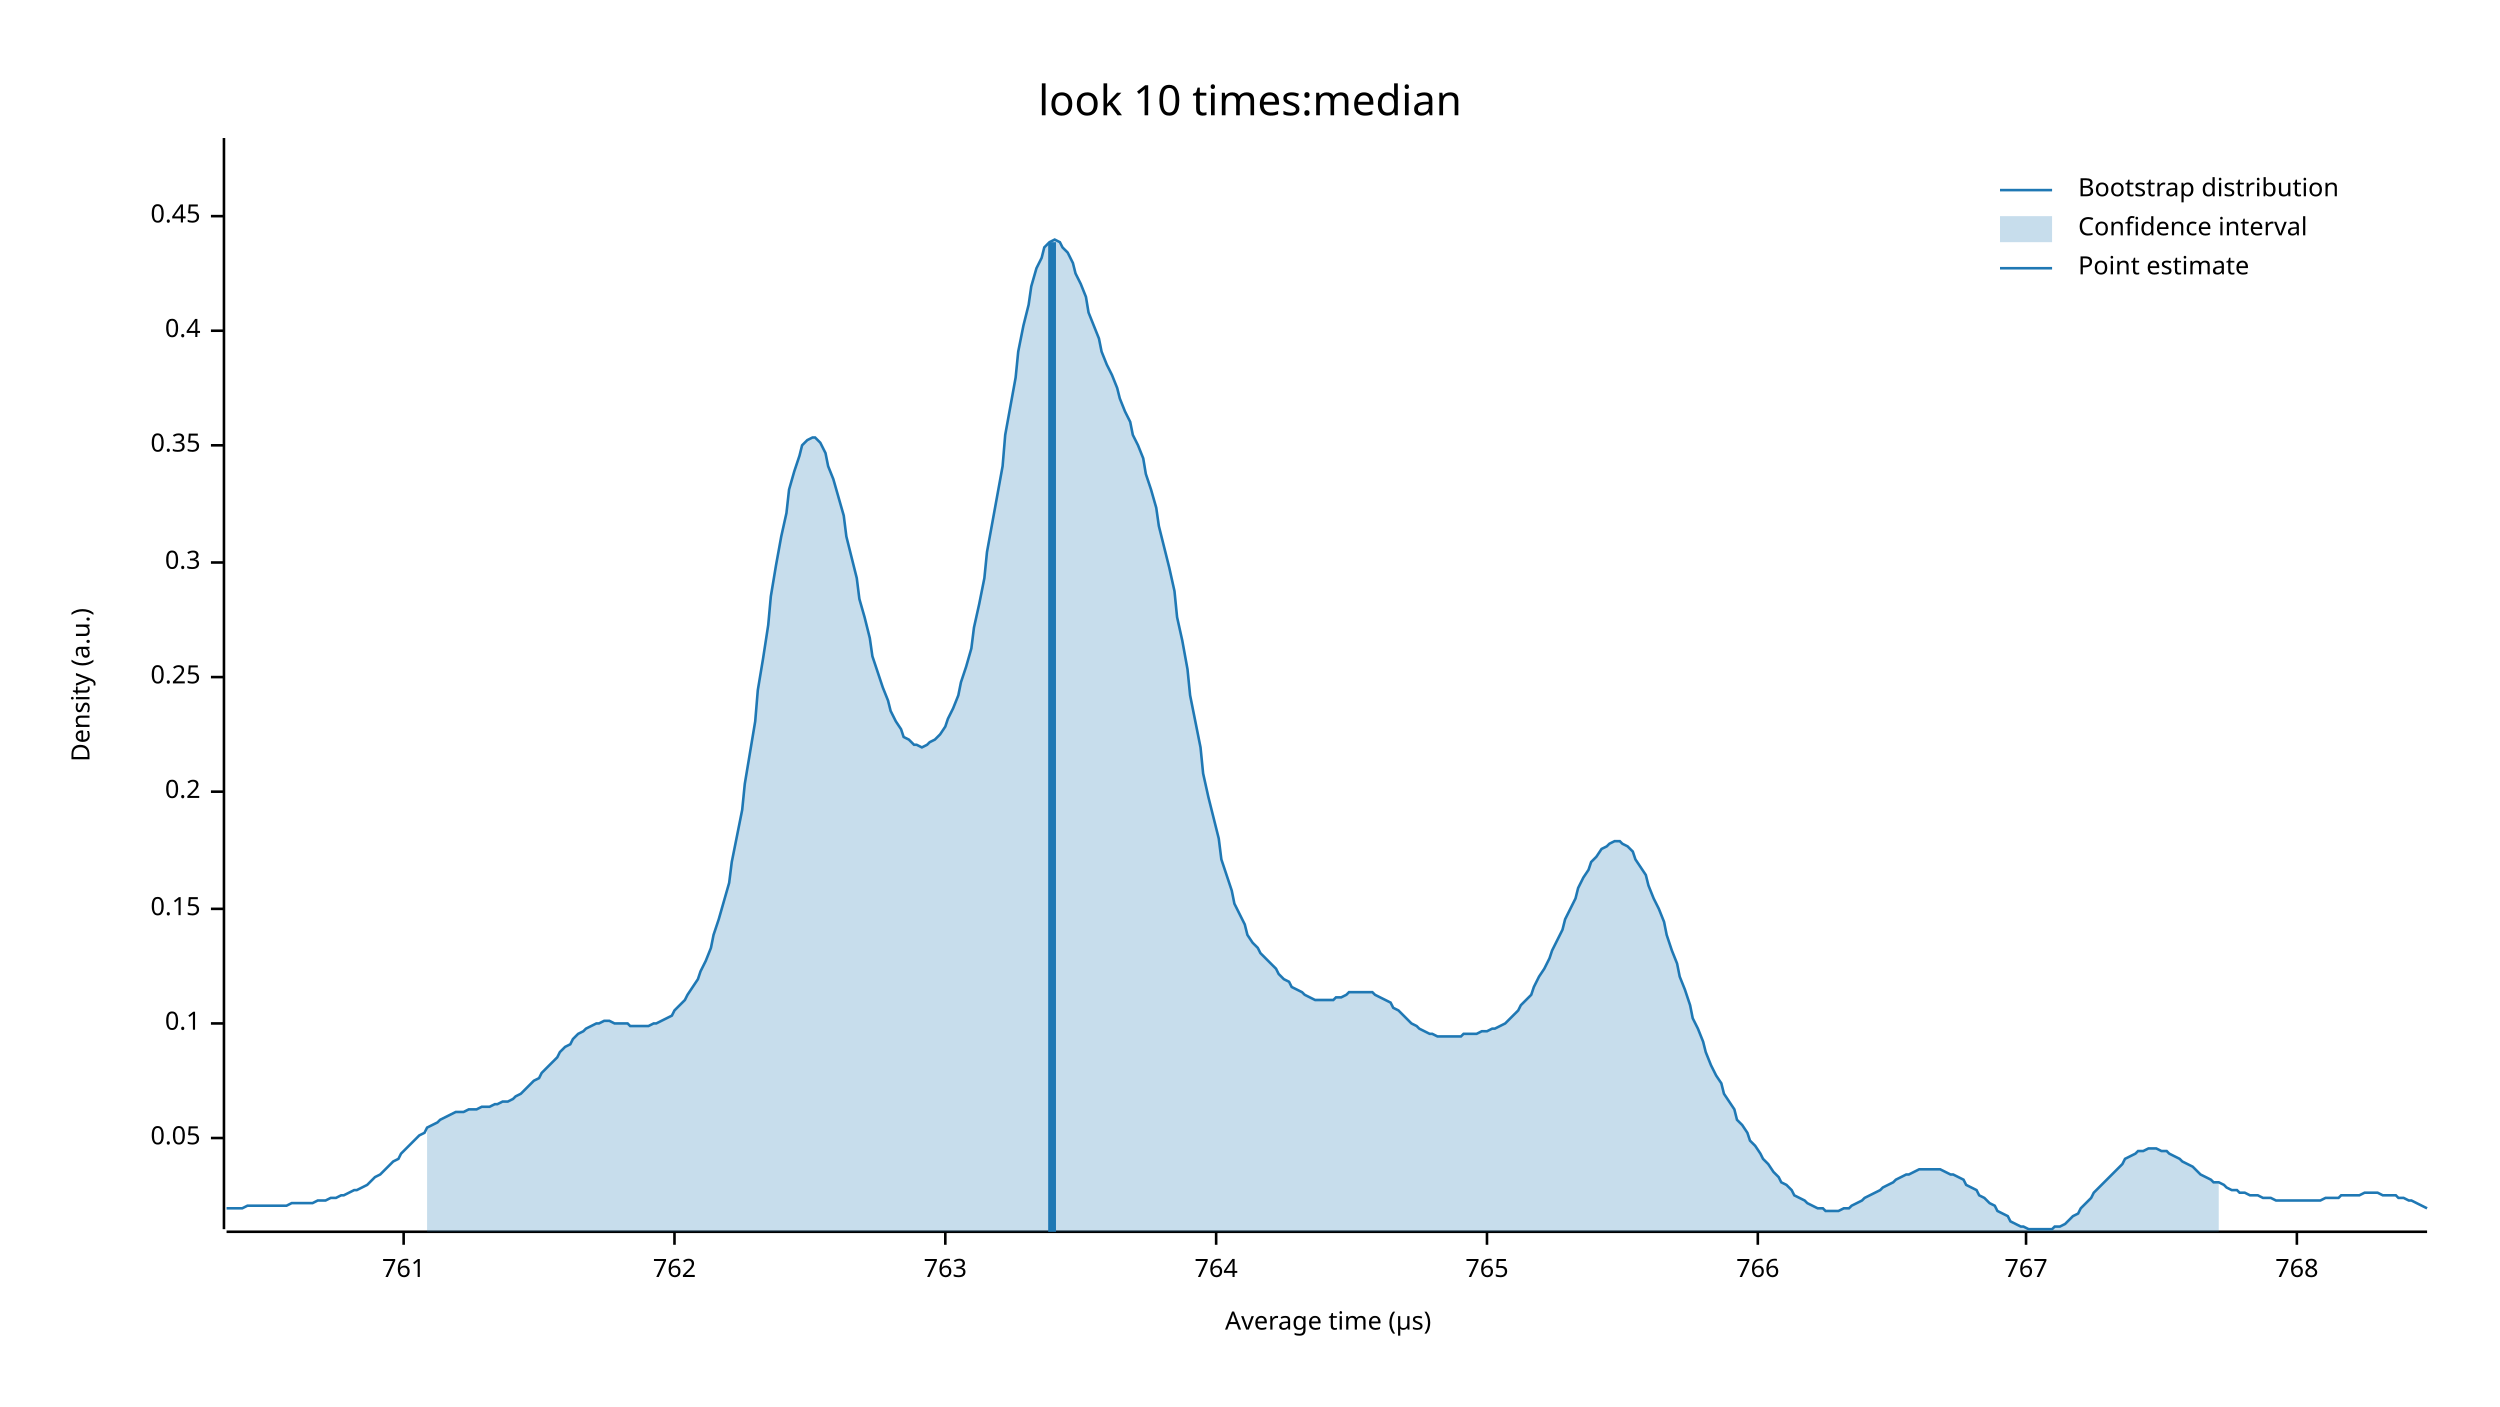
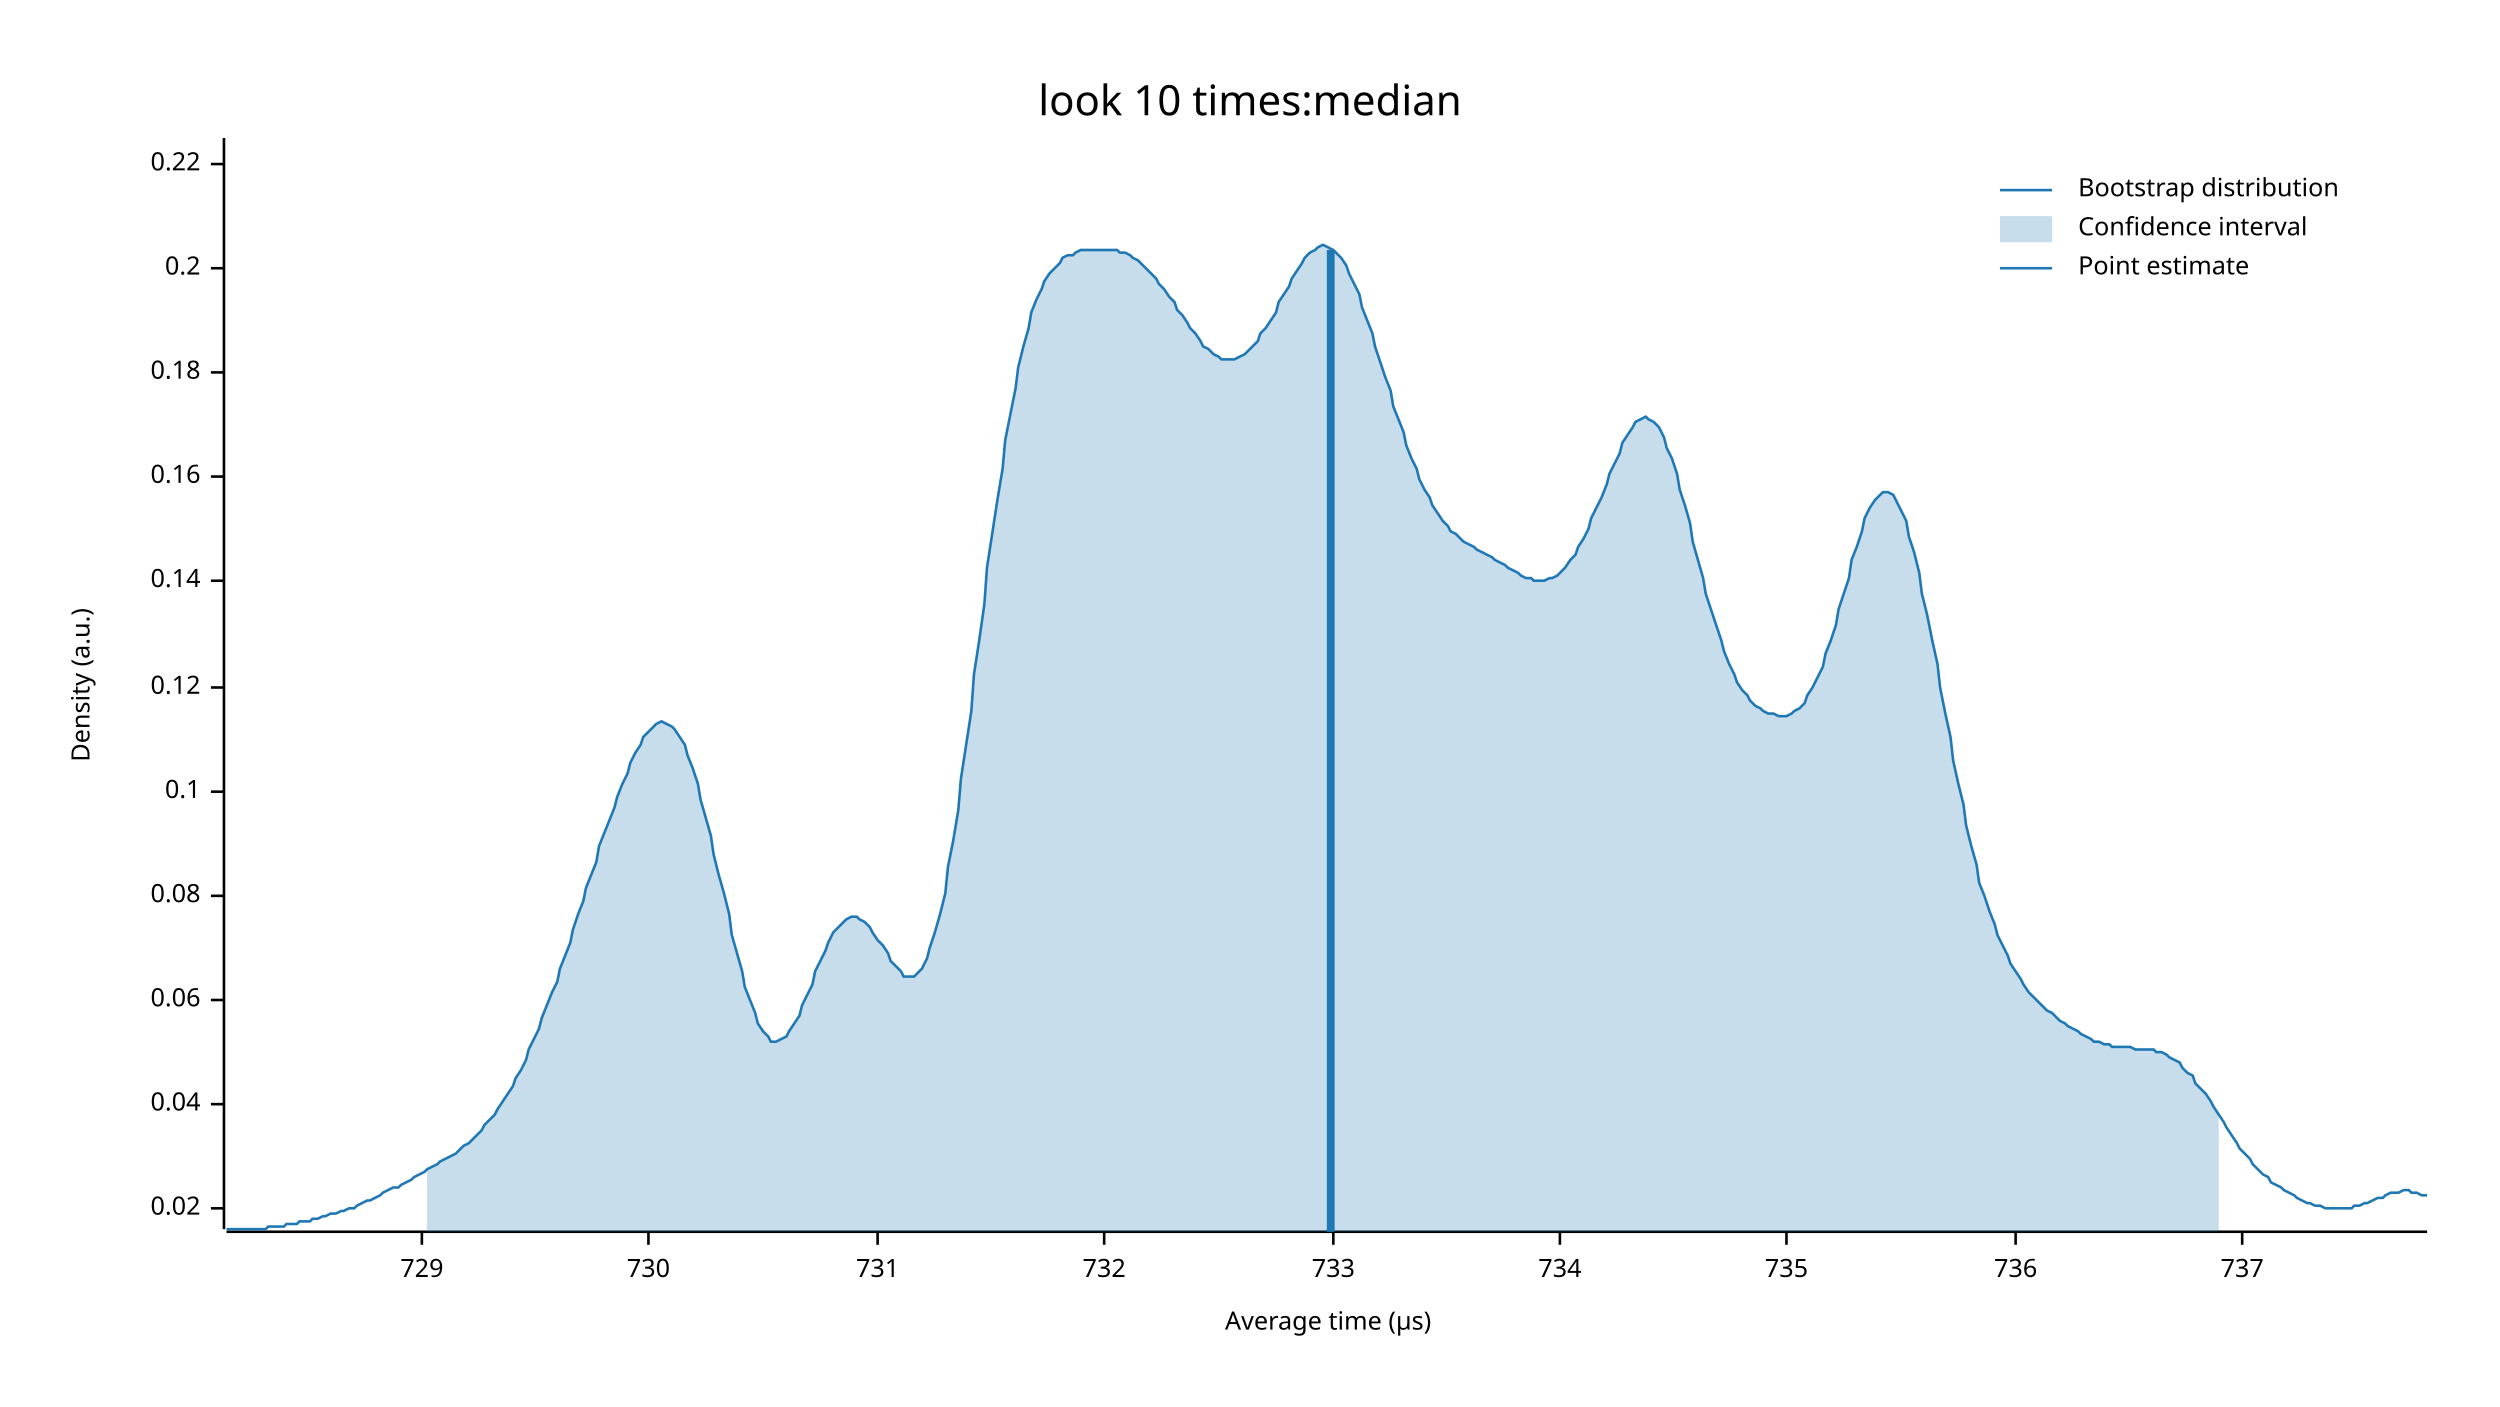
<svg xmlns="http://www.w3.org/2000/svg" width="960" height="540" viewBox="0 0 960 540">
  <text x="480" y="32" dy="0.76em" text-anchor="middle" font-family="sans-serif" font-size="16.129" opacity="1" fill="#000000">
look 10 times:median
</text>
  <text x="27" y="263" dy="0.76em" text-anchor="middle" font-family="sans-serif" font-size="9.677" opacity="1" fill="#000000" transform="rotate(270, 27, 263)">
Density (a.u.)
</text>
  <text x="510" y="513" dy="-0.5ex" text-anchor="middle" font-family="sans-serif" font-size="9.677" opacity="1" fill="#000000">
Average time (µs)
</text>
  <polyline fill="none" opacity="1" stroke="#000000" stroke-width="1" points="86,53 86,472 " />
-   <text x="77" y="437" dy="0.5ex" text-anchor="end" font-family="sans-serif" font-size="9.677" opacity="1" fill="#000000">
- 0.05
+   <text x="77" y="464" dy="0.5ex" text-anchor="end" font-family="sans-serif" font-size="9.677" opacity="1" fill="#000000">
+ 0.02
</text>
-   <polyline fill="none" opacity="1" stroke="#000000" stroke-width="1" points="81,437 86,437 " />
-   <text x="77" y="393" dy="0.5ex" text-anchor="end" font-family="sans-serif" font-size="9.677" opacity="1" fill="#000000">
+   <polyline fill="none" opacity="1" stroke="#000000" stroke-width="1" points="81,464 86,464 " />
+   <text x="77" y="424" dy="0.5ex" text-anchor="end" font-family="sans-serif" font-size="9.677" opacity="1" fill="#000000">
+ 0.04
+ </text>
+   <polyline fill="none" opacity="1" stroke="#000000" stroke-width="1" points="81,424 86,424 " />
+   <text x="77" y="384" dy="0.5ex" text-anchor="end" font-family="sans-serif" font-size="9.677" opacity="1" fill="#000000">
+ 0.06
+ </text>
+   <polyline fill="none" opacity="1" stroke="#000000" stroke-width="1" points="81,384 86,384 " />
+   <text x="77" y="344" dy="0.5ex" text-anchor="end" font-family="sans-serif" font-size="9.677" opacity="1" fill="#000000">
+ 0.08
+ </text>
+   <polyline fill="none" opacity="1" stroke="#000000" stroke-width="1" points="81,344 86,344 " />
+   <text x="77" y="304" dy="0.5ex" text-anchor="end" font-family="sans-serif" font-size="9.677" opacity="1" fill="#000000">
0.1
</text>
-   <polyline fill="none" opacity="1" stroke="#000000" stroke-width="1" points="81,393 86,393 " />
-   <text x="77" y="349" dy="0.5ex" text-anchor="end" font-family="sans-serif" font-size="9.677" opacity="1" fill="#000000">
- 0.15
+   <polyline fill="none" opacity="1" stroke="#000000" stroke-width="1" points="81,304 86,304 " />
+   <text x="77" y="264" dy="0.5ex" text-anchor="end" font-family="sans-serif" font-size="9.677" opacity="1" fill="#000000">
+ 0.12
</text>
-   <polyline fill="none" opacity="1" stroke="#000000" stroke-width="1" points="81,349 86,349 " />
-   <text x="77" y="304" dy="0.5ex" text-anchor="end" font-family="sans-serif" font-size="9.677" opacity="1" fill="#000000">
+   <polyline fill="none" opacity="1" stroke="#000000" stroke-width="1" points="81,264 86,264 " />
+   <text x="77" y="223" dy="0.5ex" text-anchor="end" font-family="sans-serif" font-size="9.677" opacity="1" fill="#000000">
+ 0.14
+ </text>
+   <polyline fill="none" opacity="1" stroke="#000000" stroke-width="1" points="81,223 86,223 " />
+   <text x="77" y="183" dy="0.5ex" text-anchor="end" font-family="sans-serif" font-size="9.677" opacity="1" fill="#000000">
+ 0.16
+ </text>
+   <polyline fill="none" opacity="1" stroke="#000000" stroke-width="1" points="81,183 86,183 " />
+   <text x="77" y="143" dy="0.5ex" text-anchor="end" font-family="sans-serif" font-size="9.677" opacity="1" fill="#000000">
+ 0.18
+ </text>
+   <polyline fill="none" opacity="1" stroke="#000000" stroke-width="1" points="81,143 86,143 " />
+   <text x="77" y="103" dy="0.5ex" text-anchor="end" font-family="sans-serif" font-size="9.677" opacity="1" fill="#000000">
0.2
</text>
-   <polyline fill="none" opacity="1" stroke="#000000" stroke-width="1" points="81,304 86,304 " />
-   <text x="77" y="260" dy="0.5ex" text-anchor="end" font-family="sans-serif" font-size="9.677" opacity="1" fill="#000000">
- 0.25
+   <polyline fill="none" opacity="1" stroke="#000000" stroke-width="1" points="81,103 86,103 " />
+   <text x="77" y="63" dy="0.5ex" text-anchor="end" font-family="sans-serif" font-size="9.677" opacity="1" fill="#000000">
+ 0.22
</text>
-   <polyline fill="none" opacity="1" stroke="#000000" stroke-width="1" points="81,260 86,260 " />
-   <text x="77" y="216" dy="0.5ex" text-anchor="end" font-family="sans-serif" font-size="9.677" opacity="1" fill="#000000">
- 0.3
+   <polyline fill="none" opacity="1" stroke="#000000" stroke-width="1" points="81,63 86,63 " />
+   <polyline fill="none" opacity="1" stroke="#000000" stroke-width="1" points="87,473 932,473 " />
+   <text x="162" y="483" dy="0.76em" text-anchor="middle" font-family="sans-serif" font-size="9.677" opacity="1" fill="#000000">
+ 729
</text>
-   <polyline fill="none" opacity="1" stroke="#000000" stroke-width="1" points="81,216 86,216 " />
-   <text x="77" y="171" dy="0.5ex" text-anchor="end" font-family="sans-serif" font-size="9.677" opacity="1" fill="#000000">
- 0.35
+   <polyline fill="none" opacity="1" stroke="#000000" stroke-width="1" points="162,473 162,478 " />
+   <text x="249" y="483" dy="0.76em" text-anchor="middle" font-family="sans-serif" font-size="9.677" opacity="1" fill="#000000">
+ 730
</text>
-   <polyline fill="none" opacity="1" stroke="#000000" stroke-width="1" points="81,171 86,171 " />
-   <text x="77" y="127" dy="0.5ex" text-anchor="end" font-family="sans-serif" font-size="9.677" opacity="1" fill="#000000">
- 0.4
+   <polyline fill="none" opacity="1" stroke="#000000" stroke-width="1" points="249,473 249,478 " />
+   <text x="337" y="483" dy="0.76em" text-anchor="middle" font-family="sans-serif" font-size="9.677" opacity="1" fill="#000000">
+ 731
</text>
-   <polyline fill="none" opacity="1" stroke="#000000" stroke-width="1" points="81,127 86,127 " />
-   <text x="77" y="83" dy="0.5ex" text-anchor="end" font-family="sans-serif" font-size="9.677" opacity="1" fill="#000000">
- 0.45
+   <polyline fill="none" opacity="1" stroke="#000000" stroke-width="1" points="337,473 337,478 " />
+   <text x="424" y="483" dy="0.76em" text-anchor="middle" font-family="sans-serif" font-size="9.677" opacity="1" fill="#000000">
+ 732
</text>
-   <polyline fill="none" opacity="1" stroke="#000000" stroke-width="1" points="81,83 86,83 " />
-   <polyline fill="none" opacity="1" stroke="#000000" stroke-width="1" points="87,473 932,473 " />
-   <text x="155" y="483" dy="0.76em" text-anchor="middle" font-family="sans-serif" font-size="9.677" opacity="1" fill="#000000">
- 761
+   <polyline fill="none" opacity="1" stroke="#000000" stroke-width="1" points="424,473 424,478 " />
+   <text x="512" y="483" dy="0.76em" text-anchor="middle" font-family="sans-serif" font-size="9.677" opacity="1" fill="#000000">
+ 733
</text>
-   <polyline fill="none" opacity="1" stroke="#000000" stroke-width="1" points="155,473 155,478 " />
-   <text x="259" y="483" dy="0.76em" text-anchor="middle" font-family="sans-serif" font-size="9.677" opacity="1" fill="#000000">
- 762
+   <polyline fill="none" opacity="1" stroke="#000000" stroke-width="1" points="512,473 512,478 " />
+   <text x="599" y="483" dy="0.76em" text-anchor="middle" font-family="sans-serif" font-size="9.677" opacity="1" fill="#000000">
+ 734
</text>
-   <polyline fill="none" opacity="1" stroke="#000000" stroke-width="1" points="259,473 259,478 " />
-   <text x="363" y="483" dy="0.76em" text-anchor="middle" font-family="sans-serif" font-size="9.677" opacity="1" fill="#000000">
- 763
+   <polyline fill="none" opacity="1" stroke="#000000" stroke-width="1" points="599,473 599,478 " />
+   <text x="686" y="483" dy="0.76em" text-anchor="middle" font-family="sans-serif" font-size="9.677" opacity="1" fill="#000000">
+ 735
</text>
-   <polyline fill="none" opacity="1" stroke="#000000" stroke-width="1" points="363,473 363,478 " />
-   <text x="467" y="483" dy="0.76em" text-anchor="middle" font-family="sans-serif" font-size="9.677" opacity="1" fill="#000000">
- 764
+   <polyline fill="none" opacity="1" stroke="#000000" stroke-width="1" points="686,473 686,478 " />
+   <text x="774" y="483" dy="0.76em" text-anchor="middle" font-family="sans-serif" font-size="9.677" opacity="1" fill="#000000">
+ 736
</text>
-   <polyline fill="none" opacity="1" stroke="#000000" stroke-width="1" points="467,473 467,478 " />
-   <text x="571" y="483" dy="0.76em" text-anchor="middle" font-family="sans-serif" font-size="9.677" opacity="1" fill="#000000">
- 765
+   <polyline fill="none" opacity="1" stroke="#000000" stroke-width="1" points="774,473 774,478 " />
+   <text x="861" y="483" dy="0.76em" text-anchor="middle" font-family="sans-serif" font-size="9.677" opacity="1" fill="#000000">
+ 737
</text>
-   <polyline fill="none" opacity="1" stroke="#000000" stroke-width="1" points="571,473 571,478 " />
-   <text x="675" y="483" dy="0.76em" text-anchor="middle" font-family="sans-serif" font-size="9.677" opacity="1" fill="#000000">
- 766
- </text>
-   <polyline fill="none" opacity="1" stroke="#000000" stroke-width="1" points="675,473 675,478 " />
-   <text x="778" y="483" dy="0.76em" text-anchor="middle" font-family="sans-serif" font-size="9.677" opacity="1" fill="#000000">
- 767
- </text>
-   <polyline fill="none" opacity="1" stroke="#000000" stroke-width="1" points="778,473 778,478 " />
-   <text x="882" y="483" dy="0.76em" text-anchor="middle" font-family="sans-serif" font-size="9.677" opacity="1" fill="#000000">
- 768
- </text>
-   <polyline fill="none" opacity="1" stroke="#000000" stroke-width="1" points="882,473 882,478 " />
-   <polyline fill="none" opacity="1" stroke="#1F78B4" stroke-width="1" points="87,464 88,464 90,464 92,464 93,464 95,463 97,463 98,463 100,463 102,463 103,463 105,463 107,463 109,463 110,463 112,462 114,462 115,462 117,462 119,462 120,462 122,461 124,461 125,461 127,460 129,460 131,459 132,459 134,458 136,457 137,457 139,456 141,455 142,454 144,452 146,451 147,450 149,448 151,446 153,445 154,443 156,441 158,439 159,438 161,436 163,435 164,433 166,432 168,431 169,430 171,429 173,428 175,427 176,427 178,427 180,426 181,426 183,426 185,425 186,425 188,425 190,424 191,424 193,423 195,423 197,422 198,421 200,420 202,418 203,417 205,415 207,414 208,412 210,410 212,408 214,406 215,404 217,402 219,401 220,399 222,397 224,396 225,395 227,394 229,393 230,393 232,392 234,392 236,393 237,393 239,393 241,393 242,394 244,394 246,394 247,394 249,394 251,393 252,393 254,392 256,391 258,390 259,388 261,386 263,384 264,382 266,379 268,376 269,373 271,369 273,364 274,359 276,353 278,346 280,339 281,331 283,321 285,311 286,301 288,289 290,277 291,265 293,253 295,240 296,229 298,217 300,206 302,197 303,188 305,181 307,175 308,171 310,169 312,168 313,168 315,170 317,174 318,179 320,184 322,191 324,198 325,206 327,214 329,222 330,230 332,237 334,245 335,252 337,258 339,264 341,269 342,273 344,277 346,280 347,283 349,284 351,286 352,286 354,287 356,286 357,285 359,284 361,282 363,279 364,276 366,272 368,267 369,262 371,256 373,249 374,241 376,232 378,222 379,212 381,201 383,190 385,179 386,167 388,156 390,145 391,135 393,125 395,117 396,110 398,103 400,99 401,95 403,93 405,92 407,93 408,95 410,97 412,101 413,105 415,109 417,114 418,120 420,125 422,130 423,135 425,140 427,144 429,149 430,153 432,158 434,162 435,167 437,171 439,176 440,182 442,188 444,195 445,202 447,210 449,218 451,227 452,237 454,246 456,257 457,267 459,277 461,287 462,297 464,306 466,314 468,322 469,330 471,336 473,342 474,347 476,351 478,355 479,359 481,362 483,364 484,366 486,368 488,370 490,372 491,374 493,376 495,377 496,379 498,380 500,381 501,382 503,383 505,384 506,384 508,384 510,384 512,384 513,383 515,383 517,382 518,381 520,381 522,381 523,381 525,381 527,381 528,382 530,383 532,384 534,385 535,387 537,388 539,390 540,391 542,393 544,394 545,395 547,396 549,397 550,397 552,398 554,398 556,398 557,398 559,398 561,398 562,397 564,397 566,397 567,397 569,396 571,396 573,395 574,395 576,394 578,393 579,392 581,390 583,388 584,386 586,384 588,382 589,379 591,375 593,372 595,368 596,365 598,361 600,357 601,353 603,349 605,345 606,341 608,337 610,334 611,331 613,329 615,326 617,325 618,324 620,323 622,323 623,324 625,325 627,327 628,330 630,333 632,336 633,340 635,345 637,349 639,354 640,359 642,365 644,370 645,375 647,380 649,386 650,391 652,395 654,400 655,404 657,409 659,413 661,416 662,420 664,423 666,426 667,430 669,432 671,435 672,438 674,440 676,443 677,445 679,447 681,450 683,452 684,454 686,455 688,457 689,459 691,460 693,461 694,462 696,463 698,464 700,464 701,465 703,465 705,465 706,465 708,464 710,464 711,463 713,462 715,461 716,460 718,459 720,458 722,457 723,456 725,455 727,454 728,453 730,452 732,451 733,451 735,450 737,449 738,449 740,449 742,449 744,449 745,449 747,450 749,451 750,451 752,452 754,453 755,455 757,456 759,457 760,459 762,460 764,462 766,463 767,465 769,466 771,467 772,469 774,470 776,471 777,471 779,472 781,472 782,472 784,472 786,472 788,472 789,471 791,471 793,470 794,469 796,467 798,466 799,464 801,462 803,460 804,458 806,456 808,454 810,452 811,451 813,449 815,447 816,445 818,444 820,443 821,442 823,442 825,441 827,441 828,441 830,442 832,442 833,443 835,444 837,445 838,446 840,447 842,448 843,449 845,451 847,452 849,453 850,454 852,454 854,455 855,456 857,457 859,457 860,458 862,458 864,459 865,459 867,459 869,460 871,460 872,460 874,461 876,461 877,461 879,461 881,461 882,461 884,461 886,461 887,461 889,461 891,461 893,460 894,460 896,460 898,460 899,459 901,459 903,459 904,459 906,459 908,458 909,458 911,458 913,458 915,459 916,459 918,459 920,459 921,460 923,460 925,461 926,461 928,462 930,463 932,464 " />
-   <polygon opacity="0.25" fill="#1F78B4" points="164,433 166,432 168,431 169,430 171,429 173,428 175,427 176,427 178,427 180,426 181,426 183,426 185,425 186,425 188,425 190,424 191,424 193,423 195,423 197,422 198,421 200,420 202,418 203,417 205,415 207,414 208,412 210,410 212,408 214,406 215,404 217,402 219,401 220,399 222,397 224,396 225,395 227,394 229,393 230,393 232,392 234,392 236,393 237,393 239,393 241,393 242,394 244,394 246,394 247,394 249,394 251,393 252,393 254,392 256,391 258,390 259,388 261,386 263,384 264,382 266,379 268,376 269,373 271,369 273,364 274,359 276,353 278,346 280,339 281,331 283,321 285,311 286,301 288,289 290,277 291,265 293,253 295,240 296,229 298,217 300,206 302,197 303,188 305,181 307,175 308,171 310,169 312,168 313,168 315,170 317,174 318,179 320,184 322,191 324,198 325,206 327,214 329,222 330,230 332,237 334,245 335,252 337,258 339,264 341,269 342,273 344,277 346,280 347,283 349,284 351,286 352,286 354,287 356,286 357,285 359,284 361,282 363,279 364,276 366,272 368,267 369,262 371,256 373,249 374,241 376,232 378,222 379,212 381,201 383,190 385,179 386,167 388,156 390,145 391,135 393,125 395,117 396,110 398,103 400,99 401,95 403,93 405,92 407,93 408,95 410,97 412,101 413,105 415,109 417,114 418,120 420,125 422,130 423,135 425,140 427,144 429,149 430,153 432,158 434,162 435,167 437,171 439,176 440,182 442,188 444,195 445,202 447,210 449,218 451,227 452,237 454,246 456,257 457,267 459,277 461,287 462,297 464,306 466,314 468,322 469,330 471,336 473,342 474,347 476,351 478,355 479,359 481,362 483,364 484,366 486,368 488,370 490,372 491,374 493,376 495,377 496,379 498,380 500,381 501,382 503,383 505,384 506,384 508,384 510,384 512,384 513,383 515,383 517,382 518,381 520,381 522,381 523,381 525,381 527,381 528,382 530,383 532,384 534,385 535,387 537,388 539,390 540,391 542,393 544,394 545,395 547,396 549,397 550,397 552,398 554,398 556,398 557,398 559,398 561,398 562,397 564,397 566,397 567,397 569,396 571,396 573,395 574,395 576,394 578,393 579,392 581,390 583,388 584,386 586,384 588,382 589,379 591,375 593,372 595,368 596,365 598,361 600,357 601,353 603,349 605,345 606,341 608,337 610,334 611,331 613,329 615,326 617,325 618,324 620,323 622,323 623,324 625,325 627,327 628,330 630,333 632,336 633,340 635,345 637,349 639,354 640,359 642,365 644,370 645,375 647,380 649,386 650,391 652,395 654,400 655,404 657,409 659,413 661,416 662,420 664,423 666,426 667,430 669,432 671,435 672,438 674,440 676,443 677,445 679,447 681,450 683,452 684,454 686,455 688,457 689,459 691,460 693,461 694,462 696,463 698,464 700,464 701,465 703,465 705,465 706,465 708,464 710,464 711,463 713,462 715,461 716,460 718,459 720,458 722,457 723,456 725,455 727,454 728,453 730,452 732,451 733,451 735,450 737,449 738,449 740,449 742,449 744,449 745,449 747,450 749,451 750,451 752,452 754,453 755,455 757,456 759,457 760,459 762,460 764,462 766,463 767,465 769,466 771,467 772,469 774,470 776,471 777,471 779,472 781,472 782,472 784,472 786,472 788,472 789,471 791,471 793,470 794,469 796,467 798,466 799,464 801,462 803,460 804,458 806,456 808,454 810,452 811,451 813,449 815,447 816,445 818,444 820,443 821,442 823,442 825,441 827,441 828,441 830,442 832,442 833,443 835,444 837,445 838,446 840,447 842,448 843,449 845,451 847,452 849,453 850,454 852,454 852,473 164,473 " />
-   <polyline fill="none" opacity="1" stroke="#1F78B4" stroke-width="3" points="404,473 404,93 " />
+   <polyline fill="none" opacity="1" stroke="#000000" stroke-width="1" points="861,473 861,478 " />
+   <polyline fill="none" opacity="1" stroke="#1F78B4" stroke-width="1" points="87,472 88,472 90,472 92,472 93,472 95,472 97,472 98,472 100,472 102,472 103,471 105,471 107,471 109,471 110,470 112,470 114,470 115,469 117,469 119,469 120,468 122,468 124,467 125,467 127,466 129,466 131,465 132,465 134,464 136,464 137,463 139,462 141,461 142,461 144,460 146,459 147,458 149,457 151,456 153,456 154,455 156,454 158,453 159,452 161,451 163,450 164,449 166,448 168,447 169,446 171,445 173,444 175,443 176,442 178,440 180,439 181,438 183,436 185,434 186,432 188,430 190,428 191,426 193,423 195,420 197,417 198,414 200,411 202,407 203,403 205,399 207,395 208,391 210,386 212,381 214,377 215,372 217,367 219,362 220,357 222,351 224,346 225,341 227,336 229,331 230,325 232,320 234,315 236,310 237,306 239,301 241,297 242,293 244,289 246,286 247,283 249,281 251,279 252,278 254,277 256,278 258,279 259,280 261,283 263,286 264,290 266,295 268,301 269,307 271,314 273,321 274,328 276,336 278,343 280,351 281,359 283,366 285,373 286,379 288,384 290,389 291,393 293,396 295,398 296,400 298,400 300,399 302,398 303,396 305,393 307,390 308,386 310,382 312,378 313,373 315,369 317,365 318,362 320,358 322,356 324,354 325,353 327,352 329,352 330,353 332,354 334,356 335,358 337,361 339,363 341,366 342,369 344,371 346,373 347,375 349,375 351,375 352,374 354,372 356,368 357,364 359,358 361,351 363,343 364,333 366,323 368,311 369,299 371,286 373,273 374,259 376,246 378,232 379,218 381,205 383,192 385,180 386,169 388,159 390,149 391,141 393,133 395,126 396,120 398,115 400,111 401,108 403,105 405,103 407,101 408,99 410,98 412,98 413,97 415,96 417,96 418,96 420,96 422,96 423,96 425,96 427,96 429,96 430,97 432,97 434,98 435,99 437,100 439,102 440,103 442,105 444,107 445,109 447,111 449,114 451,116 452,119 454,121 456,124 457,126 459,128 461,131 462,133 464,134 466,136 468,137 469,138 471,138 473,138 474,138 476,137 478,136 479,135 481,133 483,131 484,128 486,126 488,123 490,120 491,116 493,113 495,110 496,107 498,104 500,101 501,99 503,97 505,96 506,95 508,94 510,95 512,96 513,97 515,99 517,102 518,105 520,109 522,113 523,118 525,123 527,128 528,133 530,139 532,145 534,150 535,156 537,161 539,166 540,171 542,176 544,180 545,184 547,188 549,191 550,194 552,197 554,200 556,202 557,204 559,205 561,207 562,208 564,209 566,210 567,211 569,212 571,213 573,214 574,215 576,216 578,217 579,218 581,219 583,220 584,221 586,222 588,222 589,223 591,223 593,223 595,222 596,222 598,221 600,219 601,218 603,215 605,213 606,210 608,207 610,203 611,199 613,195 615,191 617,186 618,182 620,178 622,174 623,170 625,167 627,164 628,162 630,161 632,160 633,161 635,162 637,164 639,168 640,172 642,176 644,182 645,188 647,194 649,201 650,208 652,215 654,222 655,228 657,234 659,240 661,246 662,250 664,255 666,259 667,262 669,265 671,267 672,269 674,271 676,272 677,273 679,274 681,274 683,275 684,275 686,275 688,274 689,273 691,272 693,270 694,267 696,264 698,260 700,256 701,251 703,246 705,240 706,234 708,228 710,222 711,215 713,210 715,204 716,199 718,195 720,192 722,190 723,189 725,189 727,190 728,192 730,196 732,200 733,206 735,212 737,220 738,228 740,236 742,246 744,255 745,264 747,274 749,283 750,292 752,301 754,309 755,317 757,325 759,332 760,339 762,344 764,350 766,355 767,359 769,363 771,367 772,370 774,373 776,376 777,378 779,381 781,383 782,384 784,386 786,388 788,389 789,390 791,392 793,393 794,394 796,395 798,396 799,397 801,398 803,399 804,400 806,400 808,401 810,401 811,402 813,402 815,402 816,402 818,402 820,403 821,403 823,403 825,403 827,403 828,404 830,404 832,405 833,406 835,407 837,408 838,410 840,412 842,413 843,416 845,418 847,420 849,423 850,425 852,428 854,431 855,433 857,436 859,439 860,441 862,443 864,445 865,447 867,449 869,451 871,452 872,454 874,455 876,456 877,457 879,458 881,459 882,460 884,461 886,462 887,462 889,463 891,463 893,464 894,464 896,464 898,464 899,464 901,464 903,464 904,463 906,463 908,462 909,462 911,461 913,460 915,460 916,459 918,458 920,458 921,458 923,457 925,457 926,458 928,458 930,459 932,459 " />
+   <polygon opacity="0.25" fill="#1F78B4" points="164,449 166,448 168,447 169,446 171,445 173,444 175,443 176,442 178,440 180,439 181,438 183,436 185,434 186,432 188,430 190,428 191,426 193,423 195,420 197,417 198,414 200,411 202,407 203,403 205,399 207,395 208,391 210,386 212,381 214,377 215,372 217,367 219,362 220,357 222,351 224,346 225,341 227,336 229,331 230,325 232,320 234,315 236,310 237,306 239,301 241,297 242,293 244,289 246,286 247,283 249,281 251,279 252,278 254,277 256,278 258,279 259,280 261,283 263,286 264,290 266,295 268,301 269,307 271,314 273,321 274,328 276,336 278,343 280,351 281,359 283,366 285,373 286,379 288,384 290,389 291,393 293,396 295,398 296,400 298,400 300,399 302,398 303,396 305,393 307,390 308,386 310,382 312,378 313,373 315,369 317,365 318,362 320,358 322,356 324,354 325,353 327,352 329,352 330,353 332,354 334,356 335,358 337,361 339,363 341,366 342,369 344,371 346,373 347,375 349,375 351,375 352,374 354,372 356,368 357,364 359,358 361,351 363,343 364,333 366,323 368,311 369,299 371,286 373,273 374,259 376,246 378,232 379,218 381,205 383,192 385,180 386,169 388,159 390,149 391,141 393,133 395,126 396,120 398,115 400,111 401,108 403,105 405,103 407,101 408,99 410,98 412,98 413,97 415,96 417,96 418,96 420,96 422,96 423,96 425,96 427,96 429,96 430,97 432,97 434,98 435,99 437,100 439,102 440,103 442,105 444,107 445,109 447,111 449,114 451,116 452,119 454,121 456,124 457,126 459,128 461,131 462,133 464,134 466,136 468,137 469,138 471,138 473,138 474,138 476,137 478,136 479,135 481,133 483,131 484,128 486,126 488,123 490,120 491,116 493,113 495,110 496,107 498,104 500,101 501,99 503,97 505,96 506,95 508,94 510,95 512,96 513,97 515,99 517,102 518,105 520,109 522,113 523,118 525,123 527,128 528,133 530,139 532,145 534,150 535,156 537,161 539,166 540,171 542,176 544,180 545,184 547,188 549,191 550,194 552,197 554,200 556,202 557,204 559,205 561,207 562,208 564,209 566,210 567,211 569,212 571,213 573,214 574,215 576,216 578,217 579,218 581,219 583,220 584,221 586,222 588,222 589,223 591,223 593,223 595,222 596,222 598,221 600,219 601,218 603,215 605,213 606,210 608,207 610,203 611,199 613,195 615,191 617,186 618,182 620,178 622,174 623,170 625,167 627,164 628,162 630,161 632,160 633,161 635,162 637,164 639,168 640,172 642,176 644,182 645,188 647,194 649,201 650,208 652,215 654,222 655,228 657,234 659,240 661,246 662,250 664,255 666,259 667,262 669,265 671,267 672,269 674,271 676,272 677,273 679,274 681,274 683,275 684,275 686,275 688,274 689,273 691,272 693,270 694,267 696,264 698,260 700,256 701,251 703,246 705,240 706,234 708,228 710,222 711,215 713,210 715,204 716,199 718,195 720,192 722,190 723,189 725,189 727,190 728,192 730,196 732,200 733,206 735,212 737,220 738,228 740,236 742,246 744,255 745,264 747,274 749,283 750,292 752,301 754,309 755,317 757,325 759,332 760,339 762,344 764,350 766,355 767,359 769,363 771,367 772,370 774,373 776,376 777,378 779,381 781,383 782,384 784,386 786,388 788,389 789,390 791,392 793,393 794,394 796,395 798,396 799,397 801,398 803,399 804,400 806,400 808,401 810,401 811,402 813,402 815,402 816,402 818,402 820,403 821,403 823,403 825,403 827,403 828,404 830,404 832,405 833,406 835,407 837,408 838,410 840,412 842,413 843,416 845,418 847,420 849,423 850,425 852,428 852,473 164,473 " />
+   <polyline fill="none" opacity="1" stroke="#1F78B4" stroke-width="3" points="511,473 511,96 " />
  <text x="798" y="68" dy="0.76em" text-anchor="start" font-family="sans-serif" font-size="9.677" opacity="1" fill="#000000">
Bootstrap distribution
</text>
  <text x="798" y="83" dy="0.76em" text-anchor="start" font-family="sans-serif" font-size="9.677" opacity="1" fill="#000000">
Confidence interval
</text>
  <text x="798" y="98" dy="0.76em" text-anchor="start" font-family="sans-serif" font-size="9.677" opacity="1" fill="#000000">
Point estimate
</text>
  <polyline fill="none" opacity="1" stroke="#1F78B4" stroke-width="1" points="768,73 788,73 " />
  <rect x="768" y="83" width="20" height="10" opacity="0.25" fill="#1F78B4" stroke="none" />
  <polyline fill="none" opacity="1" stroke="#1F78B4" stroke-width="1" points="768,103 788,103 " />
</svg>
